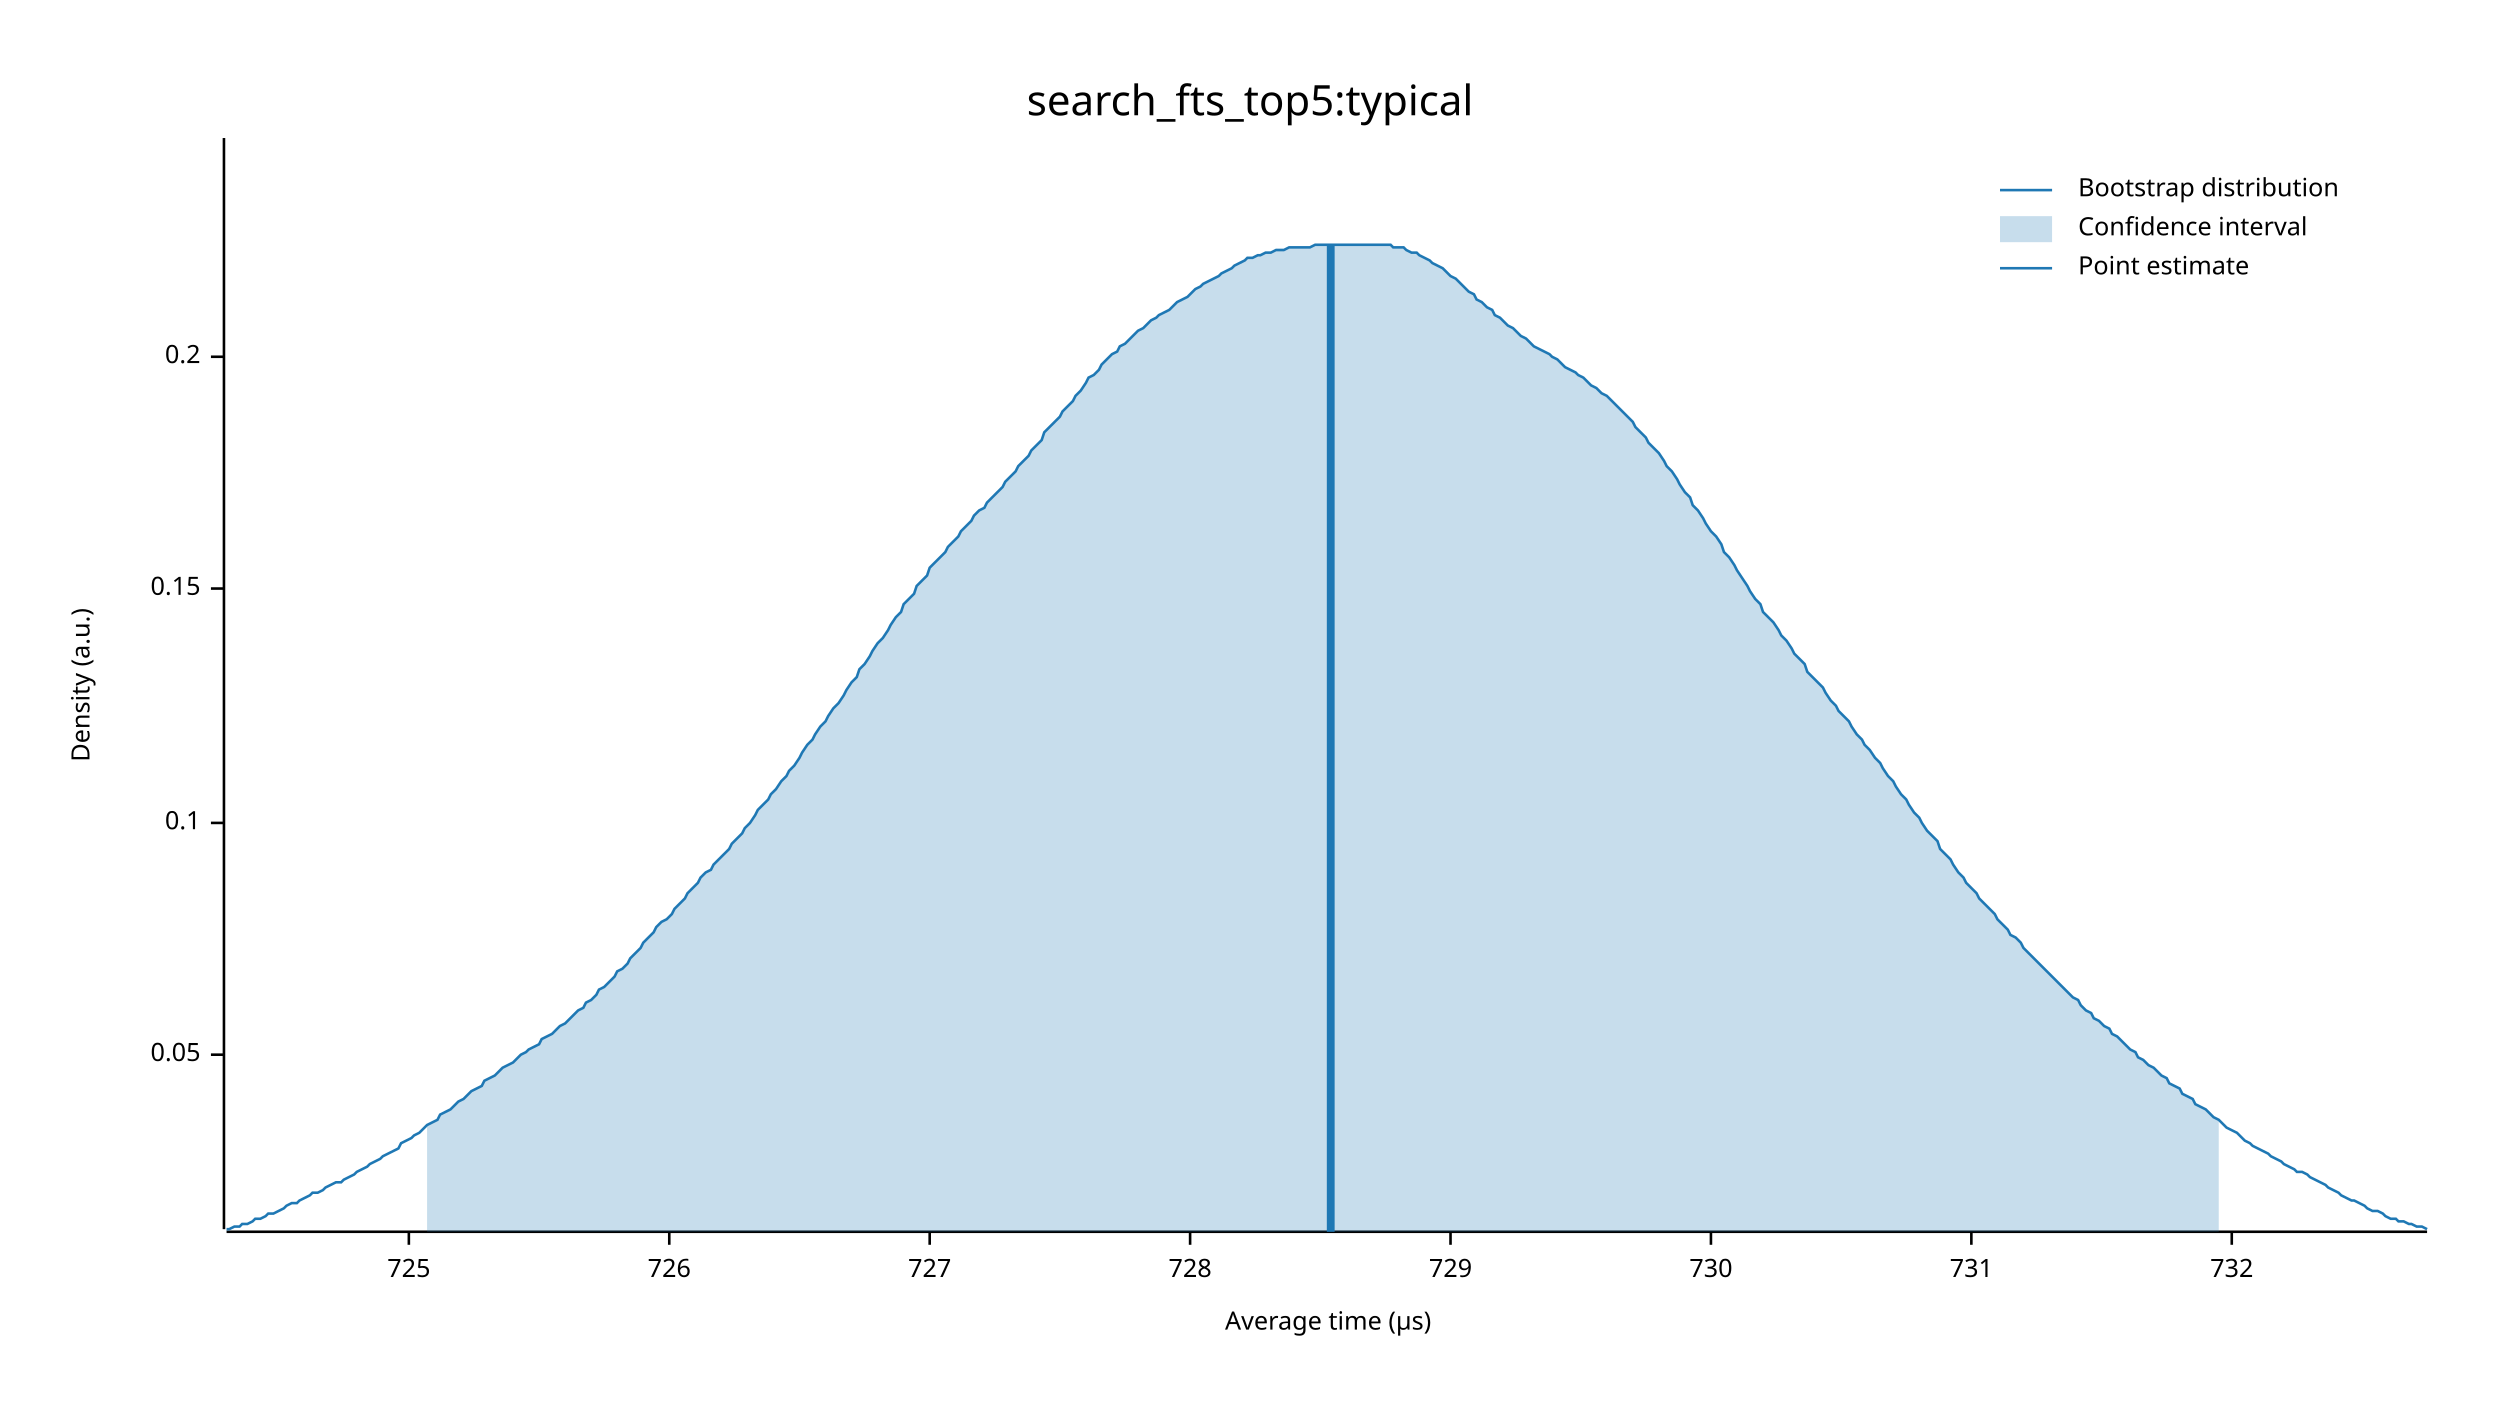
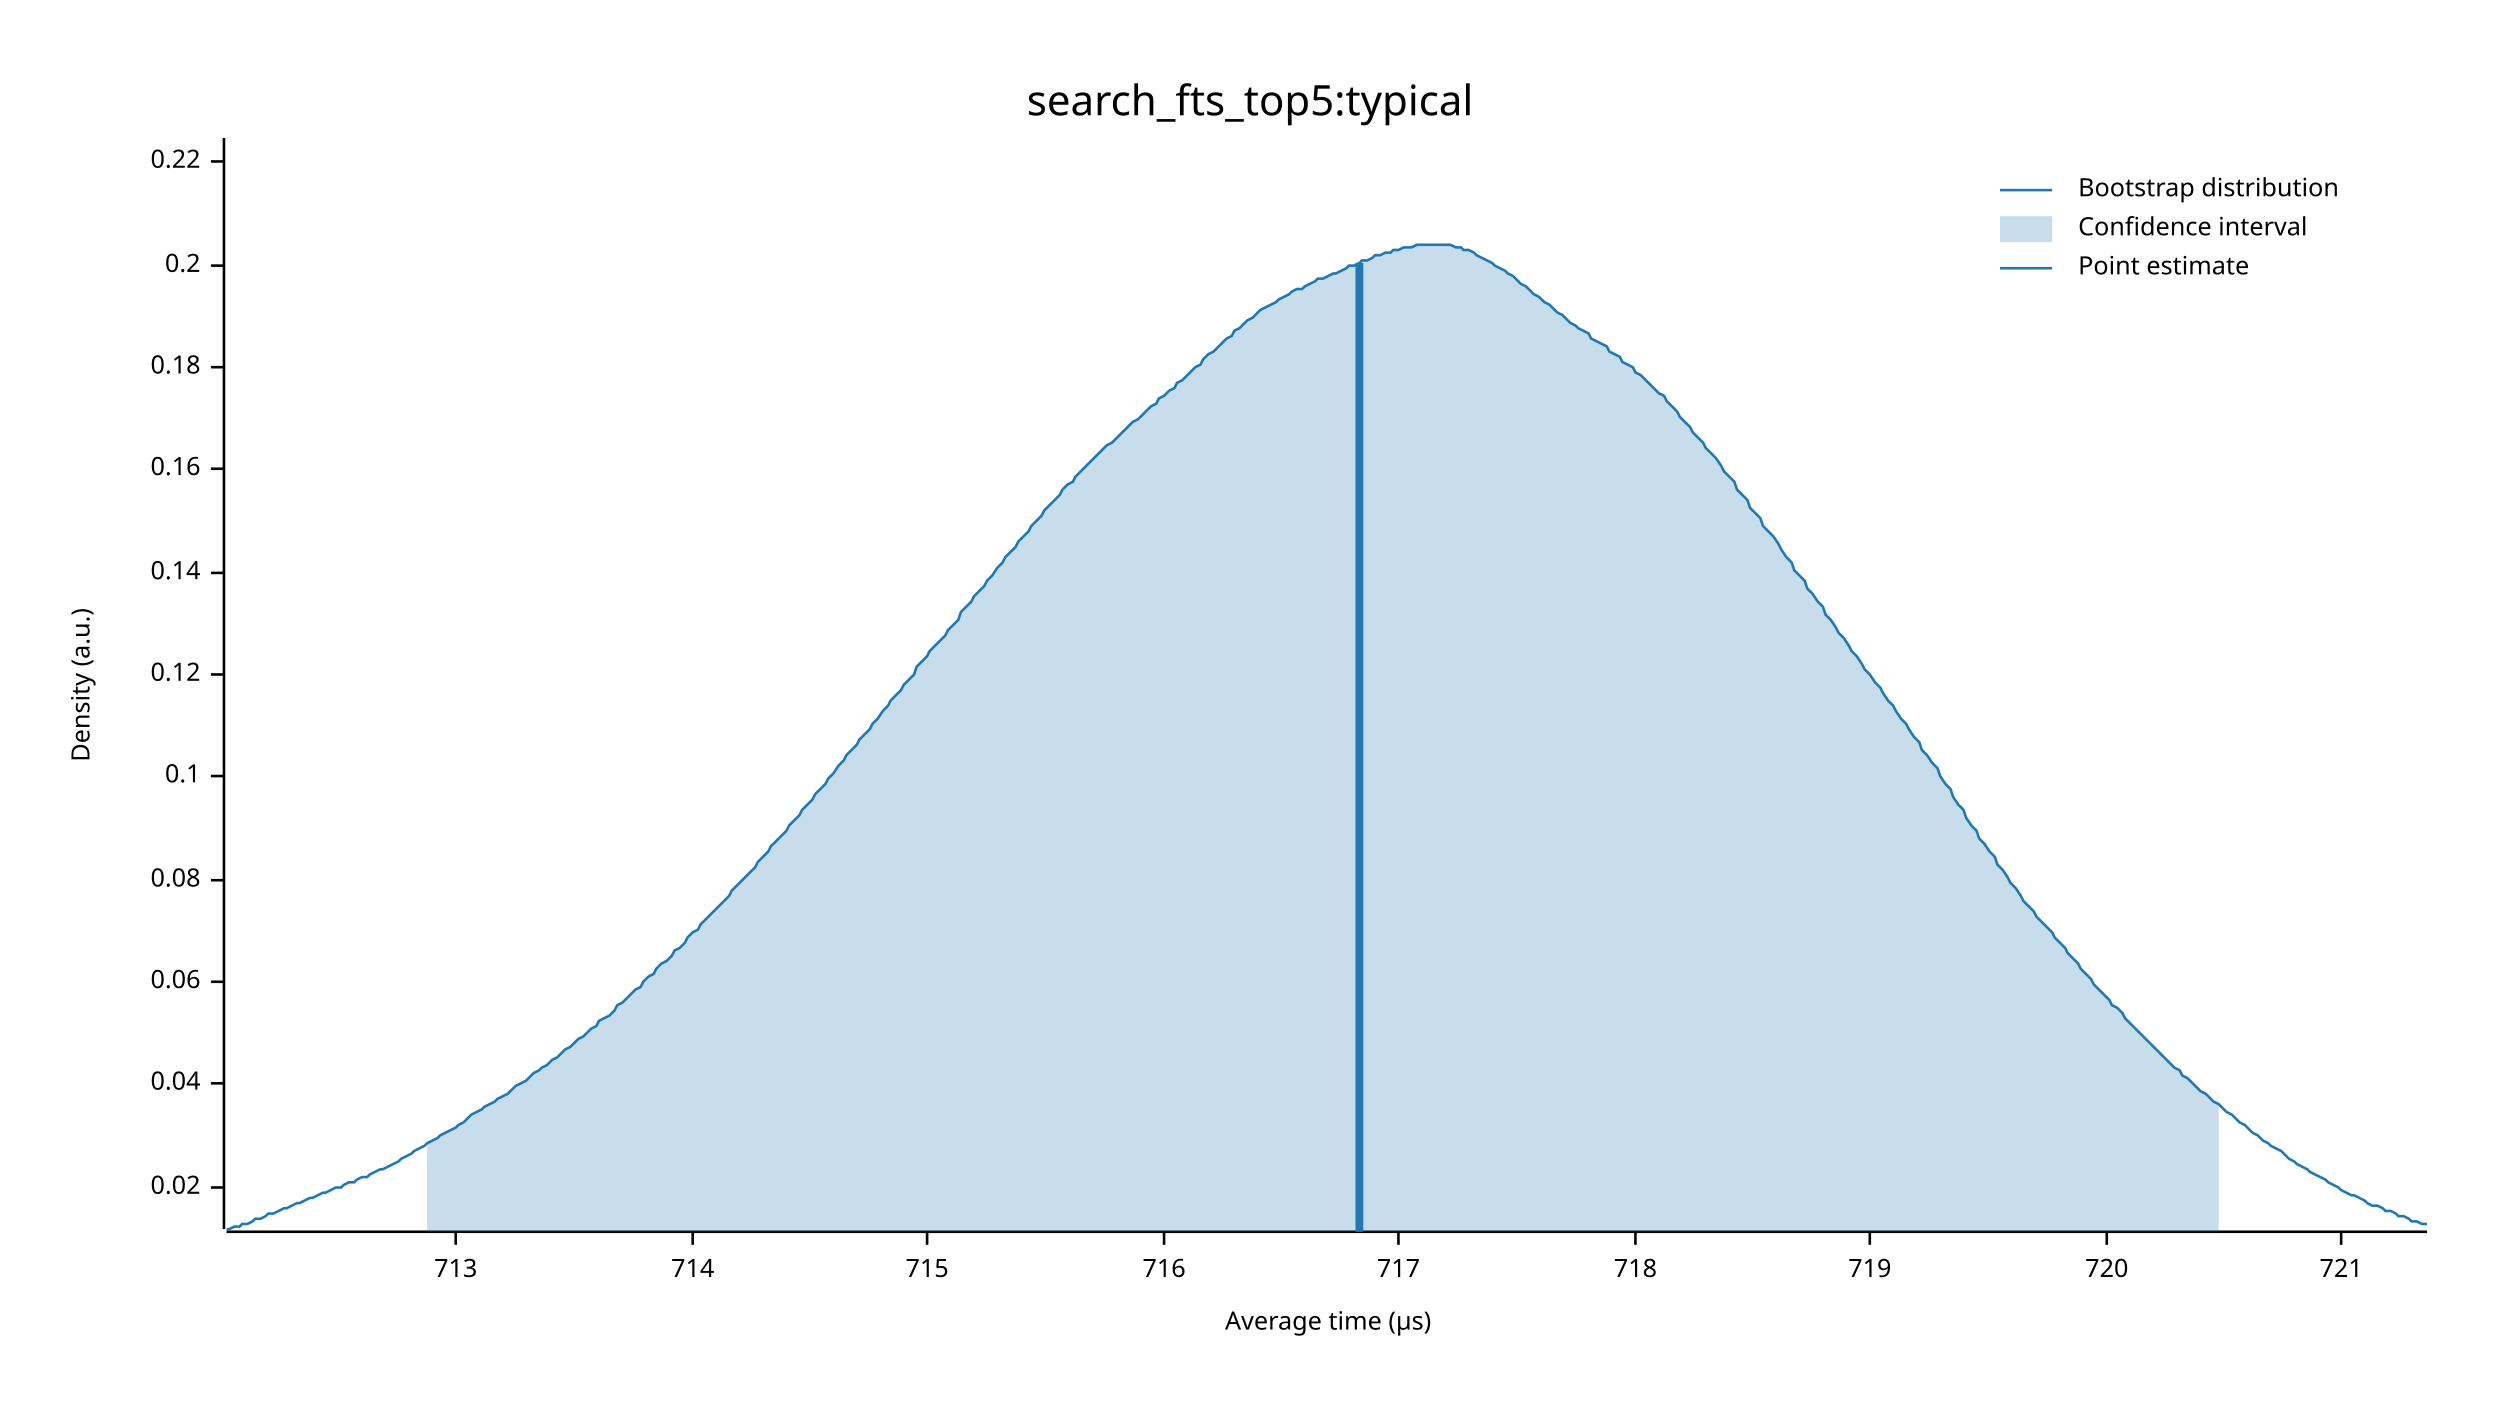
<svg xmlns="http://www.w3.org/2000/svg" width="960" height="540" viewBox="0 0 960 540">
  <text x="480" y="32" dy="0.76em" text-anchor="middle" font-family="sans-serif" font-size="16.129" opacity="1" fill="#000000">
search_fts_top5:typical
</text>
  <text x="27" y="263" dy="0.76em" text-anchor="middle" font-family="sans-serif" font-size="9.677" opacity="1" fill="#000000" transform="rotate(270, 27, 263)">
Density (a.u.)
</text>
  <text x="510" y="513" dy="-0.5ex" text-anchor="middle" font-family="sans-serif" font-size="9.677" opacity="1" fill="#000000">
Average time (µs)
</text>
  <polyline fill="none" opacity="1" stroke="#000000" stroke-width="1" points="86,53 86,472 " />
-   <text x="77" y="405" dy="0.5ex" text-anchor="end" font-family="sans-serif" font-size="9.677" opacity="1" fill="#000000">
- 0.05
+   <text x="77" y="456" dy="0.5ex" text-anchor="end" font-family="sans-serif" font-size="9.677" opacity="1" fill="#000000">
+ 0.02
</text>
-   <polyline fill="none" opacity="1" stroke="#000000" stroke-width="1" points="81,405 86,405 " />
-   <text x="77" y="316" dy="0.5ex" text-anchor="end" font-family="sans-serif" font-size="9.677" opacity="1" fill="#000000">
+   <polyline fill="none" opacity="1" stroke="#000000" stroke-width="1" points="81,456 86,456 " />
+   <text x="77" y="416" dy="0.5ex" text-anchor="end" font-family="sans-serif" font-size="9.677" opacity="1" fill="#000000">
+ 0.04
+ </text>
+   <polyline fill="none" opacity="1" stroke="#000000" stroke-width="1" points="81,416 86,416 " />
+   <text x="77" y="377" dy="0.5ex" text-anchor="end" font-family="sans-serif" font-size="9.677" opacity="1" fill="#000000">
+ 0.06
+ </text>
+   <polyline fill="none" opacity="1" stroke="#000000" stroke-width="1" points="81,377 86,377 " />
+   <text x="77" y="338" dy="0.5ex" text-anchor="end" font-family="sans-serif" font-size="9.677" opacity="1" fill="#000000">
+ 0.08
+ </text>
+   <polyline fill="none" opacity="1" stroke="#000000" stroke-width="1" points="81,338 86,338 " />
+   <text x="77" y="298" dy="0.5ex" text-anchor="end" font-family="sans-serif" font-size="9.677" opacity="1" fill="#000000">
0.1
</text>
-   <polyline fill="none" opacity="1" stroke="#000000" stroke-width="1" points="81,316 86,316 " />
-   <text x="77" y="226" dy="0.5ex" text-anchor="end" font-family="sans-serif" font-size="9.677" opacity="1" fill="#000000">
- 0.15
+   <polyline fill="none" opacity="1" stroke="#000000" stroke-width="1" points="81,298 86,298 " />
+   <text x="77" y="259" dy="0.5ex" text-anchor="end" font-family="sans-serif" font-size="9.677" opacity="1" fill="#000000">
+ 0.12
</text>
-   <polyline fill="none" opacity="1" stroke="#000000" stroke-width="1" points="81,226 86,226 " />
-   <text x="77" y="137" dy="0.5ex" text-anchor="end" font-family="sans-serif" font-size="9.677" opacity="1" fill="#000000">
+   <polyline fill="none" opacity="1" stroke="#000000" stroke-width="1" points="81,259 86,259 " />
+   <text x="77" y="220" dy="0.5ex" text-anchor="end" font-family="sans-serif" font-size="9.677" opacity="1" fill="#000000">
+ 0.14
+ </text>
+   <polyline fill="none" opacity="1" stroke="#000000" stroke-width="1" points="81,220 86,220 " />
+   <text x="77" y="180" dy="0.5ex" text-anchor="end" font-family="sans-serif" font-size="9.677" opacity="1" fill="#000000">
+ 0.16
+ </text>
+   <polyline fill="none" opacity="1" stroke="#000000" stroke-width="1" points="81,180 86,180 " />
+   <text x="77" y="141" dy="0.5ex" text-anchor="end" font-family="sans-serif" font-size="9.677" opacity="1" fill="#000000">
+ 0.18
+ </text>
+   <polyline fill="none" opacity="1" stroke="#000000" stroke-width="1" points="81,141 86,141 " />
+   <text x="77" y="102" dy="0.5ex" text-anchor="end" font-family="sans-serif" font-size="9.677" opacity="1" fill="#000000">
0.2
</text>
-   <polyline fill="none" opacity="1" stroke="#000000" stroke-width="1" points="81,137 86,137 " />
+   <polyline fill="none" opacity="1" stroke="#000000" stroke-width="1" points="81,102 86,102 " />
+   <text x="77" y="62" dy="0.5ex" text-anchor="end" font-family="sans-serif" font-size="9.677" opacity="1" fill="#000000">
+ 0.22
+ </text>
+   <polyline fill="none" opacity="1" stroke="#000000" stroke-width="1" points="81,62 86,62 " />
  <polyline fill="none" opacity="1" stroke="#000000" stroke-width="1" points="87,473 932,473 " />
-   <text x="157" y="483" dy="0.76em" text-anchor="middle" font-family="sans-serif" font-size="9.677" opacity="1" fill="#000000">
- 725
+   <text x="175" y="483" dy="0.76em" text-anchor="middle" font-family="sans-serif" font-size="9.677" opacity="1" fill="#000000">
+ 713
</text>
-   <polyline fill="none" opacity="1" stroke="#000000" stroke-width="1" points="157,473 157,478 " />
-   <text x="257" y="483" dy="0.76em" text-anchor="middle" font-family="sans-serif" font-size="9.677" opacity="1" fill="#000000">
- 726
+   <polyline fill="none" opacity="1" stroke="#000000" stroke-width="1" points="175,473 175,478 " />
+   <text x="266" y="483" dy="0.76em" text-anchor="middle" font-family="sans-serif" font-size="9.677" opacity="1" fill="#000000">
+ 714
</text>
-   <polyline fill="none" opacity="1" stroke="#000000" stroke-width="1" points="257,473 257,478 " />
-   <text x="357" y="483" dy="0.76em" text-anchor="middle" font-family="sans-serif" font-size="9.677" opacity="1" fill="#000000">
- 727
+   <polyline fill="none" opacity="1" stroke="#000000" stroke-width="1" points="266,473 266,478 " />
+   <text x="356" y="483" dy="0.76em" text-anchor="middle" font-family="sans-serif" font-size="9.677" opacity="1" fill="#000000">
+ 715
</text>
-   <polyline fill="none" opacity="1" stroke="#000000" stroke-width="1" points="357,473 357,478 " />
-   <text x="457" y="483" dy="0.76em" text-anchor="middle" font-family="sans-serif" font-size="9.677" opacity="1" fill="#000000">
- 728
+   <polyline fill="none" opacity="1" stroke="#000000" stroke-width="1" points="356,473 356,478 " />
+   <text x="447" y="483" dy="0.76em" text-anchor="middle" font-family="sans-serif" font-size="9.677" opacity="1" fill="#000000">
+ 716
</text>
-   <polyline fill="none" opacity="1" stroke="#000000" stroke-width="1" points="457,473 457,478 " />
-   <text x="557" y="483" dy="0.76em" text-anchor="middle" font-family="sans-serif" font-size="9.677" opacity="1" fill="#000000">
- 729
+   <polyline fill="none" opacity="1" stroke="#000000" stroke-width="1" points="447,473 447,478 " />
+   <text x="537" y="483" dy="0.76em" text-anchor="middle" font-family="sans-serif" font-size="9.677" opacity="1" fill="#000000">
+ 717
</text>
-   <polyline fill="none" opacity="1" stroke="#000000" stroke-width="1" points="557,473 557,478 " />
-   <text x="657" y="483" dy="0.76em" text-anchor="middle" font-family="sans-serif" font-size="9.677" opacity="1" fill="#000000">
- 730
+   <polyline fill="none" opacity="1" stroke="#000000" stroke-width="1" points="537,473 537,478 " />
+   <text x="628" y="483" dy="0.76em" text-anchor="middle" font-family="sans-serif" font-size="9.677" opacity="1" fill="#000000">
+ 718
</text>
-   <polyline fill="none" opacity="1" stroke="#000000" stroke-width="1" points="657,473 657,478 " />
-   <text x="757" y="483" dy="0.76em" text-anchor="middle" font-family="sans-serif" font-size="9.677" opacity="1" fill="#000000">
- 731
+   <polyline fill="none" opacity="1" stroke="#000000" stroke-width="1" points="628,473 628,478 " />
+   <text x="718" y="483" dy="0.76em" text-anchor="middle" font-family="sans-serif" font-size="9.677" opacity="1" fill="#000000">
+ 719
</text>
-   <polyline fill="none" opacity="1" stroke="#000000" stroke-width="1" points="757,473 757,478 " />
-   <text x="857" y="483" dy="0.76em" text-anchor="middle" font-family="sans-serif" font-size="9.677" opacity="1" fill="#000000">
- 732
+   <polyline fill="none" opacity="1" stroke="#000000" stroke-width="1" points="718,473 718,478 " />
+   <text x="809" y="483" dy="0.76em" text-anchor="middle" font-family="sans-serif" font-size="9.677" opacity="1" fill="#000000">
+ 720
</text>
-   <polyline fill="none" opacity="1" stroke="#000000" stroke-width="1" points="857,473 857,478 " />
-   <polyline fill="none" opacity="1" stroke="#1F78B4" stroke-width="1" points="87,472 88,472 90,471 92,471 93,470 95,470 97,469 98,468 100,468 102,467 103,466 105,466 107,465 109,464 110,463 112,462 114,462 115,461 117,460 119,459 120,458 122,458 124,457 125,456 127,455 129,454 131,454 132,453 134,452 136,451 137,450 139,449 141,448 142,447 144,446 146,445 147,444 149,443 151,442 153,441 154,439 156,438 158,437 159,436 161,435 163,433 164,432 166,431 168,430 169,428 171,427 173,426 175,424 176,423 178,422 180,420 181,419 183,418 185,417 186,415 188,414 190,413 191,412 193,410 195,409 197,408 198,407 200,405 202,404 203,403 205,402 207,401 208,399 210,398 212,397 214,395 215,394 217,393 219,391 220,390 222,388 224,387 225,385 227,384 229,382 230,380 232,379 234,377 236,375 237,373 239,372 241,370 242,368 244,366 246,364 247,362 249,360 251,358 252,356 254,354 256,353 258,351 259,349 261,347 263,345 264,343 266,341 268,339 269,337 271,335 273,334 274,332 276,330 278,328 280,326 281,324 283,322 285,320 286,318 288,316 290,313 291,311 293,309 295,307 296,305 298,303 300,300 302,298 303,296 305,294 307,291 308,289 310,286 312,284 313,282 315,279 317,277 318,275 320,272 322,270 324,267 325,265 327,262 329,260 330,257 332,255 334,252 335,250 337,247 339,245 341,242 342,240 344,237 346,235 347,232 349,230 351,228 352,225 354,223 356,221 357,218 359,216 361,214 363,212 364,210 366,208 368,206 369,204 371,202 373,200 374,198 376,196 378,195 379,193 381,191 383,189 385,187 386,185 388,183 390,181 391,179 393,177 395,175 396,173 398,171 400,169 401,166 403,164 405,162 407,160 408,158 410,156 412,154 413,152 415,150 417,147 418,145 420,144 422,142 423,140 425,138 427,136 429,135 430,133 432,132 434,130 435,129 437,127 439,126 440,125 442,123 444,122 445,121 447,120 449,119 451,117 452,116 454,115 456,114 457,113 459,111 461,110 462,109 464,108 466,107 468,106 469,105 471,104 473,103 474,102 476,101 478,100 479,99 481,99 483,98 484,98 486,97 488,97 490,96 491,96 493,96 495,95 496,95 498,95 500,95 501,95 503,95 505,94 506,94 508,94 510,94 512,94 513,94 515,94 517,94 518,94 520,94 522,94 523,94 525,94 527,94 528,94 530,94 532,94 534,94 535,95 537,95 539,95 540,96 542,97 544,97 545,98 547,99 549,100 550,101 552,102 554,103 556,105 557,106 559,107 561,109 562,110 564,112 566,113 567,115 569,116 571,118 573,119 574,121 576,122 578,124 579,125 581,126 583,128 584,129 586,130 588,132 589,133 591,134 593,135 595,136 596,137 598,138 600,140 601,141 603,142 605,143 606,144 608,145 610,147 611,148 613,149 615,151 617,152 618,153 620,155 622,157 623,158 625,160 627,162 628,164 630,166 632,168 633,170 635,172 637,174 639,177 640,179 642,181 644,184 645,186 647,189 649,191 650,194 652,196 654,199 655,201 657,204 659,206 661,209 662,212 664,214 666,217 667,219 669,222 671,225 672,227 674,230 676,232 677,235 679,237 681,239 683,242 684,244 686,246 688,249 689,251 691,253 693,255 694,258 696,260 698,262 700,264 701,266 703,269 705,271 706,273 708,275 710,277 711,279 713,282 715,284 716,286 718,288 720,291 722,293 723,295 725,298 727,300 728,302 730,305 732,307 733,309 735,312 737,314 738,316 740,319 742,321 744,323 745,326 747,328 749,330 750,332 752,335 754,337 755,339 757,341 759,343 760,345 762,347 764,349 766,351 767,353 769,355 771,357 772,359 774,360 776,362 777,364 779,366 781,368 782,369 784,371 786,373 788,375 789,376 791,378 793,380 794,381 796,383 798,384 799,386 801,388 803,389 804,391 806,392 808,394 810,395 811,397 813,398 815,400 816,401 818,403 820,404 821,406 823,407 825,409 827,410 828,411 830,413 832,414 833,416 835,417 837,418 838,420 840,421 842,422 843,424 845,425 847,426 849,428 850,429 852,430 854,432 855,433 857,434 859,435 860,436 862,438 864,439 865,440 867,441 869,442 871,443 872,444 874,445 876,446 877,447 879,448 881,449 882,450 884,450 886,451 887,452 889,453 891,454 893,455 894,456 896,457 898,458 899,459 901,460 903,461 904,461 906,462 908,463 909,464 911,465 913,465 915,466 916,467 918,468 920,468 921,469 923,469 925,470 926,470 928,471 930,471 932,472 " />
-   <polygon opacity="0.25" fill="#1F78B4" points="164,432 166,431 168,430 169,428 171,427 173,426 175,424 176,423 178,422 180,420 181,419 183,418 185,417 186,415 188,414 190,413 191,412 193,410 195,409 197,408 198,407 200,405 202,404 203,403 205,402 207,401 208,399 210,398 212,397 214,395 215,394 217,393 219,391 220,390 222,388 224,387 225,385 227,384 229,382 230,380 232,379 234,377 236,375 237,373 239,372 241,370 242,368 244,366 246,364 247,362 249,360 251,358 252,356 254,354 256,353 258,351 259,349 261,347 263,345 264,343 266,341 268,339 269,337 271,335 273,334 274,332 276,330 278,328 280,326 281,324 283,322 285,320 286,318 288,316 290,313 291,311 293,309 295,307 296,305 298,303 300,300 302,298 303,296 305,294 307,291 308,289 310,286 312,284 313,282 315,279 317,277 318,275 320,272 322,270 324,267 325,265 327,262 329,260 330,257 332,255 334,252 335,250 337,247 339,245 341,242 342,240 344,237 346,235 347,232 349,230 351,228 352,225 354,223 356,221 357,218 359,216 361,214 363,212 364,210 366,208 368,206 369,204 371,202 373,200 374,198 376,196 378,195 379,193 381,191 383,189 385,187 386,185 388,183 390,181 391,179 393,177 395,175 396,173 398,171 400,169 401,166 403,164 405,162 407,160 408,158 410,156 412,154 413,152 415,150 417,147 418,145 420,144 422,142 423,140 425,138 427,136 429,135 430,133 432,132 434,130 435,129 437,127 439,126 440,125 442,123 444,122 445,121 447,120 449,119 451,117 452,116 454,115 456,114 457,113 459,111 461,110 462,109 464,108 466,107 468,106 469,105 471,104 473,103 474,102 476,101 478,100 479,99 481,99 483,98 484,98 486,97 488,97 490,96 491,96 493,96 495,95 496,95 498,95 500,95 501,95 503,95 505,94 506,94 508,94 510,94 512,94 513,94 515,94 517,94 518,94 520,94 522,94 523,94 525,94 527,94 528,94 530,94 532,94 534,94 535,95 537,95 539,95 540,96 542,97 544,97 545,98 547,99 549,100 550,101 552,102 554,103 556,105 557,106 559,107 561,109 562,110 564,112 566,113 567,115 569,116 571,118 573,119 574,121 576,122 578,124 579,125 581,126 583,128 584,129 586,130 588,132 589,133 591,134 593,135 595,136 596,137 598,138 600,140 601,141 603,142 605,143 606,144 608,145 610,147 611,148 613,149 615,151 617,152 618,153 620,155 622,157 623,158 625,160 627,162 628,164 630,166 632,168 633,170 635,172 637,174 639,177 640,179 642,181 644,184 645,186 647,189 649,191 650,194 652,196 654,199 655,201 657,204 659,206 661,209 662,212 664,214 666,217 667,219 669,222 671,225 672,227 674,230 676,232 677,235 679,237 681,239 683,242 684,244 686,246 688,249 689,251 691,253 693,255 694,258 696,260 698,262 700,264 701,266 703,269 705,271 706,273 708,275 710,277 711,279 713,282 715,284 716,286 718,288 720,291 722,293 723,295 725,298 727,300 728,302 730,305 732,307 733,309 735,312 737,314 738,316 740,319 742,321 744,323 745,326 747,328 749,330 750,332 752,335 754,337 755,339 757,341 759,343 760,345 762,347 764,349 766,351 767,353 769,355 771,357 772,359 774,360 776,362 777,364 779,366 781,368 782,369 784,371 786,373 788,375 789,376 791,378 793,380 794,381 796,383 798,384 799,386 801,388 803,389 804,391 806,392 808,394 810,395 811,397 813,398 815,400 816,401 818,403 820,404 821,406 823,407 825,409 827,410 828,411 830,413 832,414 833,416 835,417 837,418 838,420 840,421 842,422 843,424 845,425 847,426 849,428 850,429 852,430 852,473 164,473 " />
-   <polyline fill="none" opacity="1" stroke="#1F78B4" stroke-width="3" points="511,473 511,94 " />
+   <polyline fill="none" opacity="1" stroke="#000000" stroke-width="1" points="809,473 809,478 " />
+   <text x="899" y="483" dy="0.76em" text-anchor="middle" font-family="sans-serif" font-size="9.677" opacity="1" fill="#000000">
+ 721
+ </text>
+   <polyline fill="none" opacity="1" stroke="#000000" stroke-width="1" points="899,473 899,478 " />
+   <polyline fill="none" opacity="1" stroke="#1F78B4" stroke-width="1" points="87,472 88,472 90,471 92,471 93,470 95,470 97,469 98,468 100,468 102,467 103,466 105,466 107,465 109,464 110,464 112,463 114,462 115,462 117,461 119,460 120,460 122,459 124,458 125,458 127,457 129,456 131,456 132,455 134,454 136,454 137,453 139,452 141,452 142,451 144,450 146,449 147,449 149,448 151,447 153,446 154,445 156,444 158,443 159,442 161,441 163,440 164,439 166,438 168,437 169,436 171,435 173,434 175,433 176,432 178,431 180,429 181,428 183,427 185,426 186,425 188,424 190,423 191,422 193,421 195,420 197,418 198,417 200,416 202,415 203,414 205,412 207,411 208,410 210,409 212,407 214,406 215,405 217,403 219,402 220,401 222,399 224,398 225,397 227,395 229,394 230,392 232,391 234,390 236,388 237,386 239,385 241,383 242,382 244,380 246,379 247,377 249,375 251,374 252,372 254,370 256,369 258,367 259,365 261,364 263,362 264,360 266,358 268,357 269,355 271,353 273,351 274,350 276,348 278,346 280,344 281,342 283,340 285,338 286,337 288,335 290,333 291,331 293,329 295,327 296,325 298,323 300,321 302,319 303,317 305,315 307,313 308,311 310,309 312,307 313,305 315,303 317,301 318,299 320,297 322,294 324,292 325,290 327,288 329,286 330,284 332,282 334,280 335,278 337,276 339,273 341,271 342,269 344,267 346,265 347,263 349,261 351,259 352,256 354,254 356,252 357,250 359,248 361,246 363,244 364,242 366,240 368,238 369,235 371,233 373,231 374,229 376,227 378,225 379,223 381,221 383,218 385,216 386,214 388,212 390,210 391,208 393,206 395,204 396,202 398,200 400,198 401,196 403,194 405,192 407,190 408,188 410,186 412,185 413,183 415,181 417,179 418,178 420,176 422,174 423,173 425,171 427,170 429,168 430,167 432,165 434,163 435,162 437,161 439,159 440,158 442,156 444,155 445,153 447,152 449,150 451,149 452,147 454,146 456,144 457,143 459,141 461,140 462,138 464,136 466,135 468,133 469,132 471,130 473,129 474,127 476,126 478,124 479,123 481,122 483,120 484,119 486,118 488,117 490,116 491,115 493,114 495,113 496,112 498,111 500,111 501,110 503,109 505,108 506,107 508,107 510,106 512,105 513,105 515,104 517,103 518,102 520,102 522,101 523,100 525,100 527,99 528,98 530,98 532,97 534,97 535,96 537,96 539,95 540,95 542,95 544,94 545,94 547,94 549,94 550,94 552,94 554,94 556,94 557,94 559,95 561,95 562,96 564,96 566,97 567,98 569,99 571,100 573,101 574,102 576,103 578,104 579,105 581,106 583,108 584,109 586,110 588,112 589,113 591,114 593,116 595,117 596,118 598,120 600,121 601,122 603,124 605,125 606,126 608,127 610,128 611,130 613,131 615,132 617,133 618,135 620,136 622,137 623,139 625,140 627,141 628,143 630,144 632,146 633,147 635,149 637,151 639,152 640,154 642,156 644,158 645,160 647,162 649,164 650,166 652,168 654,170 655,172 657,174 659,176 661,179 662,181 664,183 666,185 667,188 669,190 671,192 672,195 674,197 676,199 677,202 679,204 681,206 683,209 684,211 686,214 688,216 689,219 691,221 693,223 694,226 696,228 698,231 700,233 701,236 703,238 705,241 706,243 708,245 710,248 711,250 713,252 715,255 716,257 718,259 720,262 722,264 723,266 725,269 727,271 728,273 730,276 732,278 733,280 735,283 737,285 738,288 740,290 742,293 744,295 745,298 747,301 749,303 750,306 752,309 754,311 755,314 757,317 759,319 760,322 762,324 764,327 766,329 767,332 769,334 771,337 772,339 774,341 776,344 777,346 779,348 781,350 782,352 784,354 786,356 788,358 789,360 791,362 793,364 794,366 796,368 798,370 799,372 801,374 803,376 804,378 806,380 808,382 810,384 811,386 813,387 815,389 816,391 818,393 820,395 821,396 823,398 825,400 827,402 828,403 830,405 832,407 833,408 835,410 837,411 838,413 840,414 842,416 843,417 845,419 847,420 849,422 850,423 852,424 854,426 855,427 857,428 859,430 860,431 862,432 864,434 865,435 867,436 869,438 871,439 872,440 874,441 876,442 877,443 879,445 881,446 882,447 884,448 886,449 887,450 889,451 891,452 893,453 894,454 896,455 898,456 899,457 901,458 903,459 904,459 906,460 908,461 909,462 911,463 913,463 915,464 916,465 918,465 920,466 921,467 923,467 925,468 926,469 928,469 930,470 932,470 " />
+   <polygon opacity="0.25" fill="#1F78B4" points="164,439 166,438 168,437 169,436 171,435 173,434 175,433 176,432 178,431 180,429 181,428 183,427 185,426 186,425 188,424 190,423 191,422 193,421 195,420 197,418 198,417 200,416 202,415 203,414 205,412 207,411 208,410 210,409 212,407 214,406 215,405 217,403 219,402 220,401 222,399 224,398 225,397 227,395 229,394 230,392 232,391 234,390 236,388 237,386 239,385 241,383 242,382 244,380 246,379 247,377 249,375 251,374 252,372 254,370 256,369 258,367 259,365 261,364 263,362 264,360 266,358 268,357 269,355 271,353 273,351 274,350 276,348 278,346 280,344 281,342 283,340 285,338 286,337 288,335 290,333 291,331 293,329 295,327 296,325 298,323 300,321 302,319 303,317 305,315 307,313 308,311 310,309 312,307 313,305 315,303 317,301 318,299 320,297 322,294 324,292 325,290 327,288 329,286 330,284 332,282 334,280 335,278 337,276 339,273 341,271 342,269 344,267 346,265 347,263 349,261 351,259 352,256 354,254 356,252 357,250 359,248 361,246 363,244 364,242 366,240 368,238 369,235 371,233 373,231 374,229 376,227 378,225 379,223 381,221 383,218 385,216 386,214 388,212 390,210 391,208 393,206 395,204 396,202 398,200 400,198 401,196 403,194 405,192 407,190 408,188 410,186 412,185 413,183 415,181 417,179 418,178 420,176 422,174 423,173 425,171 427,170 429,168 430,167 432,165 434,163 435,162 437,161 439,159 440,158 442,156 444,155 445,153 447,152 449,150 451,149 452,147 454,146 456,144 457,143 459,141 461,140 462,138 464,136 466,135 468,133 469,132 471,130 473,129 474,127 476,126 478,124 479,123 481,122 483,120 484,119 486,118 488,117 490,116 491,115 493,114 495,113 496,112 498,111 500,111 501,110 503,109 505,108 506,107 508,107 510,106 512,105 513,105 515,104 517,103 518,102 520,102 522,101 523,100 525,100 527,99 528,98 530,98 532,97 534,97 535,96 537,96 539,95 540,95 542,95 544,94 545,94 547,94 549,94 550,94 552,94 554,94 556,94 557,94 559,95 561,95 562,96 564,96 566,97 567,98 569,99 571,100 573,101 574,102 576,103 578,104 579,105 581,106 583,108 584,109 586,110 588,112 589,113 591,114 593,116 595,117 596,118 598,120 600,121 601,122 603,124 605,125 606,126 608,127 610,128 611,130 613,131 615,132 617,133 618,135 620,136 622,137 623,139 625,140 627,141 628,143 630,144 632,146 633,147 635,149 637,151 639,152 640,154 642,156 644,158 645,160 647,162 649,164 650,166 652,168 654,170 655,172 657,174 659,176 661,179 662,181 664,183 666,185 667,188 669,190 671,192 672,195 674,197 676,199 677,202 679,204 681,206 683,209 684,211 686,214 688,216 689,219 691,221 693,223 694,226 696,228 698,231 700,233 701,236 703,238 705,241 706,243 708,245 710,248 711,250 713,252 715,255 716,257 718,259 720,262 722,264 723,266 725,269 727,271 728,273 730,276 732,278 733,280 735,283 737,285 738,288 740,290 742,293 744,295 745,298 747,301 749,303 750,306 752,309 754,311 755,314 757,317 759,319 760,322 762,324 764,327 766,329 767,332 769,334 771,337 772,339 774,341 776,344 777,346 779,348 781,350 782,352 784,354 786,356 788,358 789,360 791,362 793,364 794,366 796,368 798,370 799,372 801,374 803,376 804,378 806,380 808,382 810,384 811,386 813,387 815,389 816,391 818,393 820,395 821,396 823,398 825,400 827,402 828,403 830,405 832,407 833,408 835,410 837,411 838,413 840,414 842,416 843,417 845,419 847,420 849,422 850,423 852,424 852,473 164,473 " />
+   <polyline fill="none" opacity="1" stroke="#1F78B4" stroke-width="3" points="522,473 522,101 " />
  <text x="798" y="68" dy="0.76em" text-anchor="start" font-family="sans-serif" font-size="9.677" opacity="1" fill="#000000">
Bootstrap distribution
</text>
  <text x="798" y="83" dy="0.76em" text-anchor="start" font-family="sans-serif" font-size="9.677" opacity="1" fill="#000000">
Confidence interval
</text>
  <text x="798" y="98" dy="0.76em" text-anchor="start" font-family="sans-serif" font-size="9.677" opacity="1" fill="#000000">
Point estimate
</text>
  <polyline fill="none" opacity="1" stroke="#1F78B4" stroke-width="1" points="768,73 788,73 " />
  <rect x="768" y="83" width="20" height="10" opacity="0.25" fill="#1F78B4" stroke="none" />
  <polyline fill="none" opacity="1" stroke="#1F78B4" stroke-width="1" points="768,103 788,103 " />
</svg>
